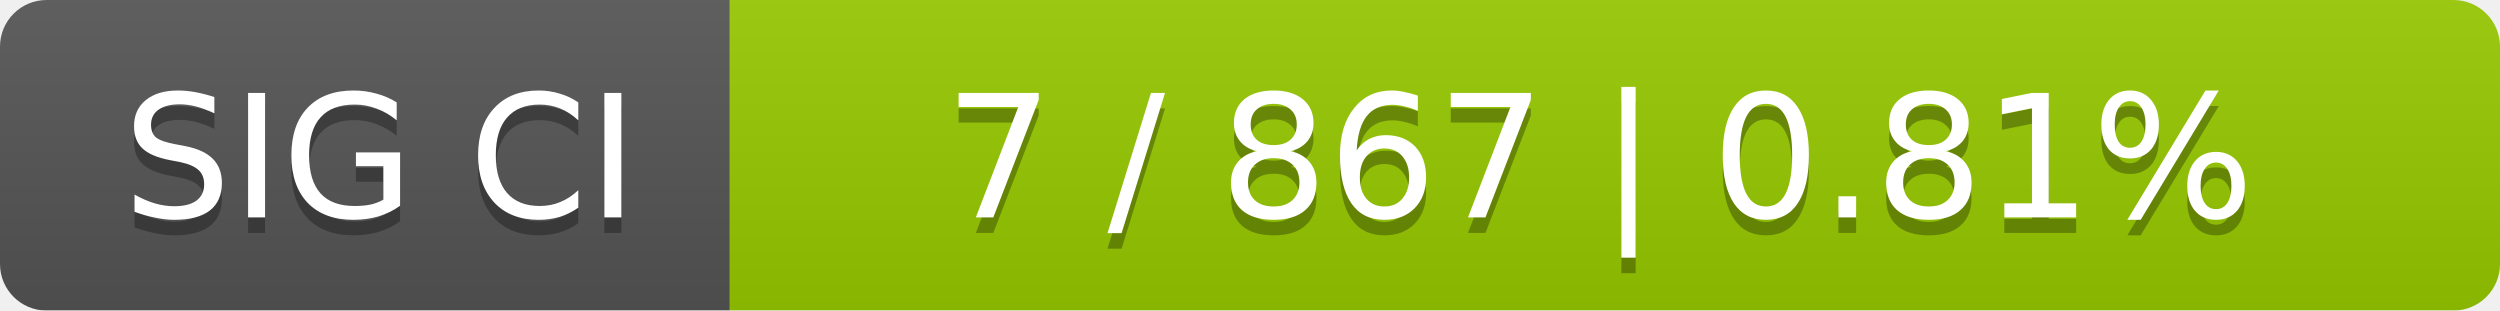
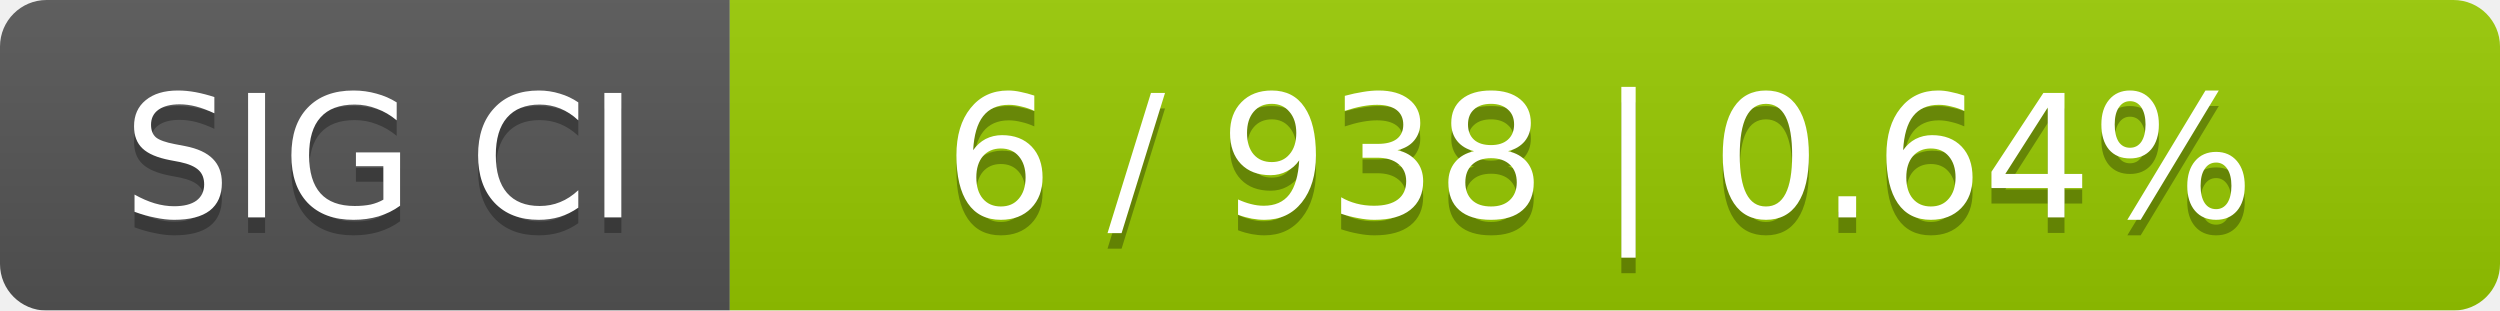
<svg xmlns="http://www.w3.org/2000/svg" width="161" height="20">
  <linearGradient id="smooth" x2="0" y2="100%">
    <stop offset="0" stop-color="#bbb" stop-opacity=".1" />
    <stop offset="1" stop-opacity=".1" />
  </linearGradient>
  <mask id="round">
    <rect width="161" height="20" rx="3" fill="#fff" />
  </mask>
  <g mask="url(#round)">
    <rect width="47" height="20" fill="#555" />
    <rect x="47" width="114" height="20" fill="#97ca00" />
    <rect width="161" height="20" fill="url(#smooth)" />
  </g>
  <g fill="#fff" text-anchor="middle" font-family="DejaVu Sans,Verdana,Geneva,sans-serif" font-size="11">
    <text x="24.5" y="15" fill="#010101" fill-opacity=".3">SIG CI</text>
    <text x="24.5" y="14">SIG CI</text>
-     <text x="103" y="15" fill="#010101" fill-opacity=".3">7 / 867    |    0.81%</text>
-     <text x="103" y="14">7 / 867    |    0.81%</text>
+     <text x="103" y="15" fill="#010101" fill-opacity=".3">6 / 938    |    0.64%</text>
+     <text x="103" y="14">6 / 938    |    0.64%</text>
  </g>
</svg>
